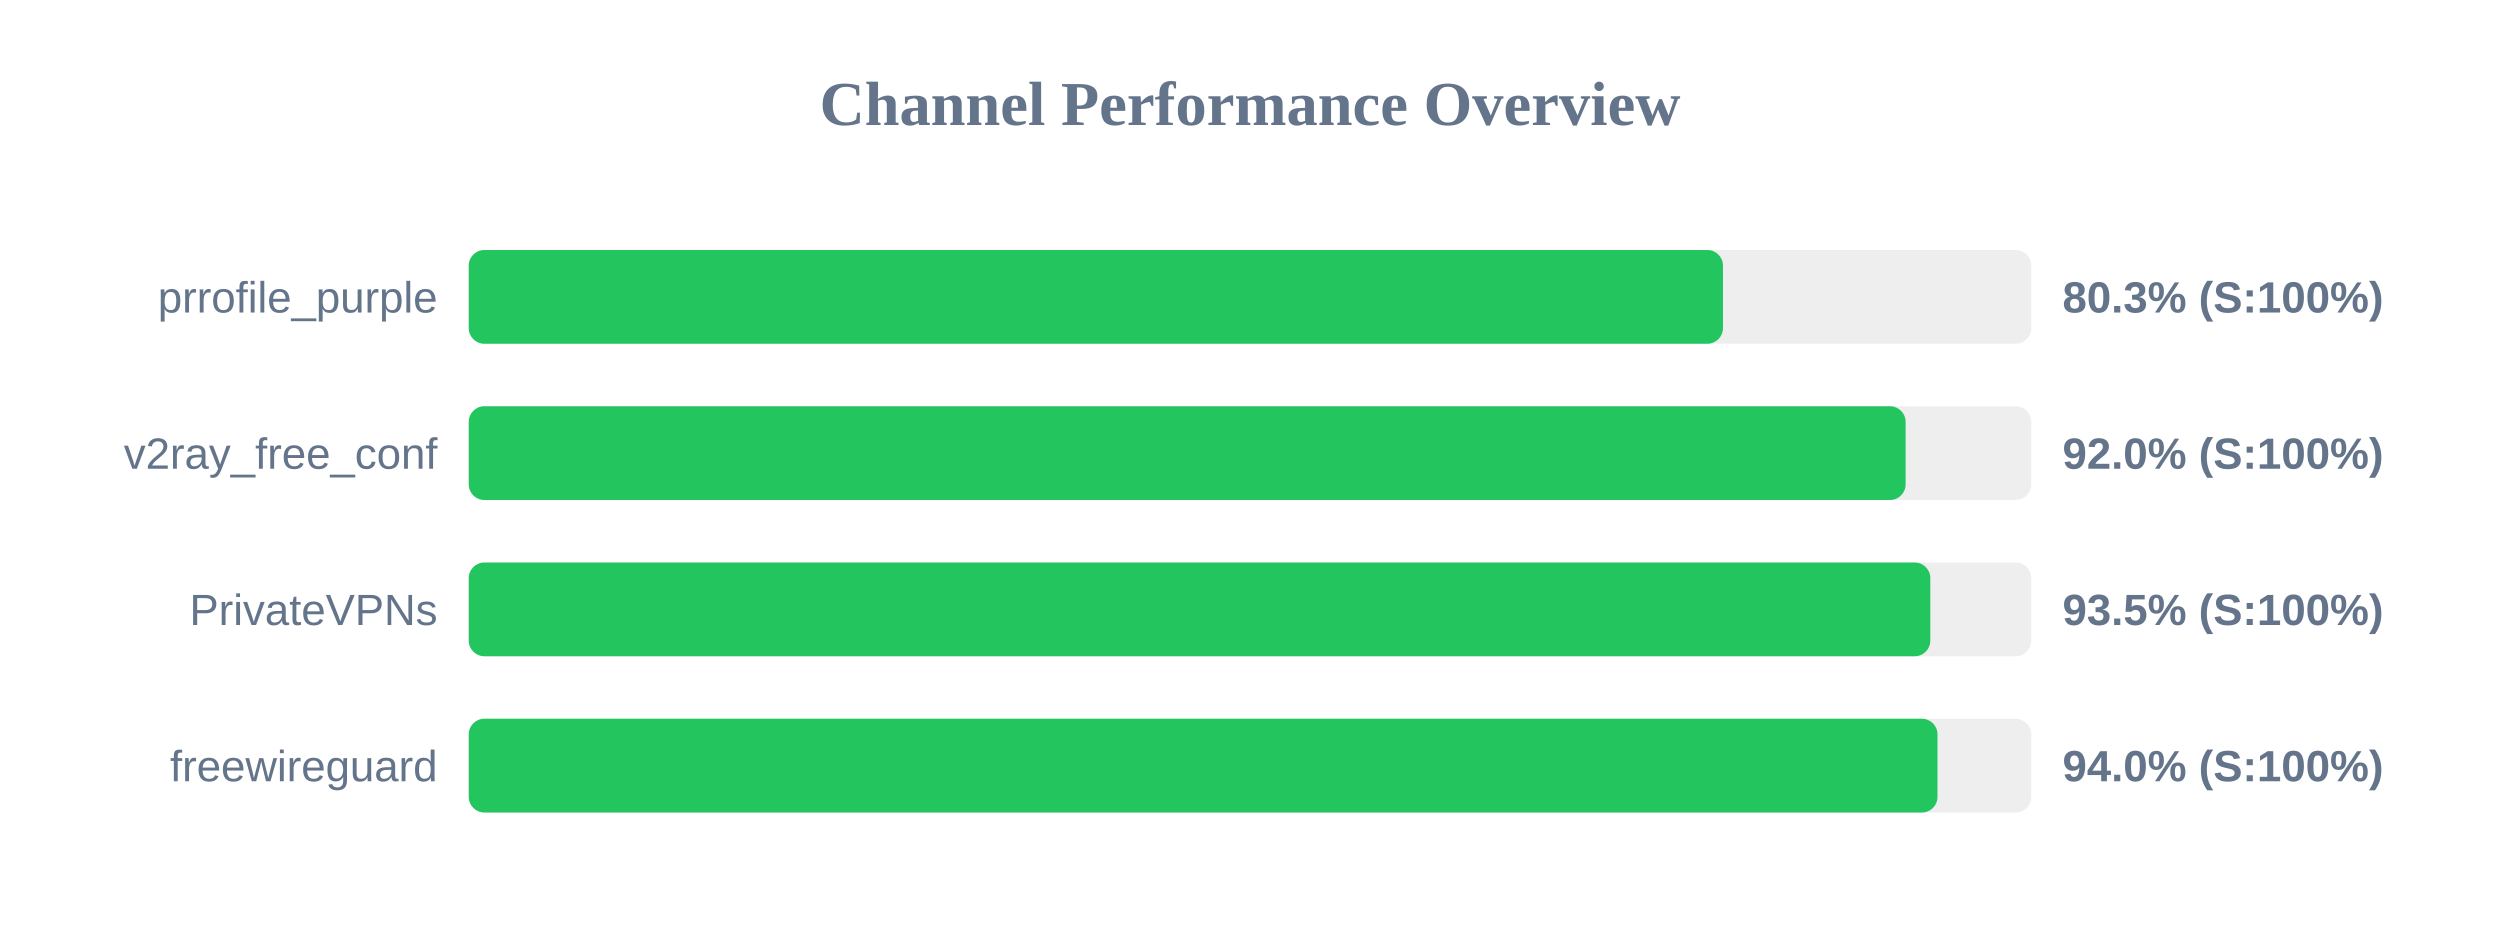
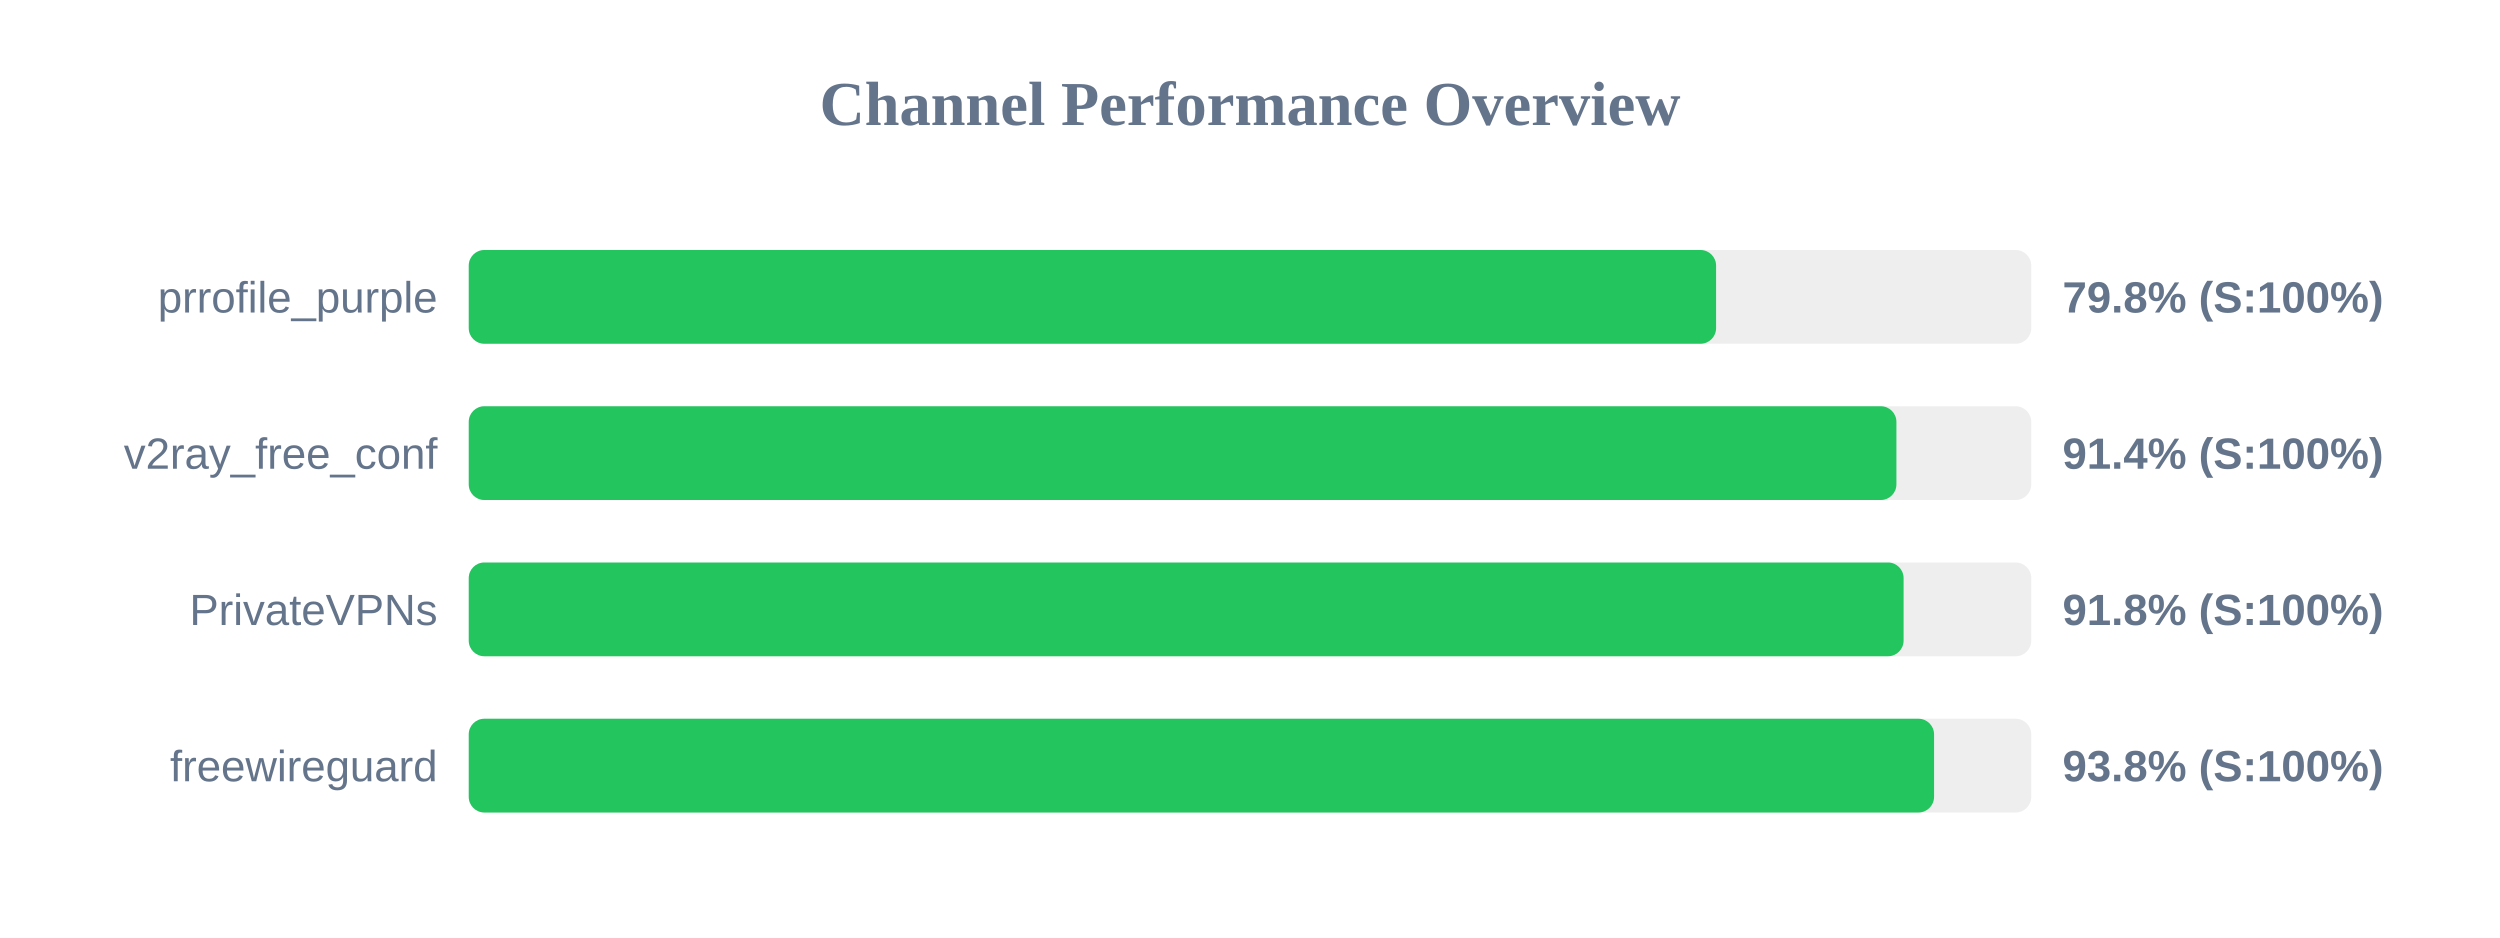
<svg xmlns="http://www.w3.org/2000/svg" width="800" height="300" version="1.1">
  <style>
        .row { font: 14px Arial; fill: #64748b; }
        .score { font: bold 14px Arial; fill: #64748b; }
    </style>
  <text x="400" y="40" text-anchor="middle" font-size="20px" font-weight="bold" fill="#64748b">Channel Performance Overview</text>
  <rect x="150" y="80" width="500" height="30" fill="#eee" rx="5" />
-   <rect x="150" y="80" width="401.35" height="30" fill="#22c55e" rx="5" />
+   <rect x="150" y="80" width="399.15" height="30" fill="#22c55e" rx="5" />
  <text x="140" y="100" text-anchor="end" class="row">prrofile_purple</text>
-   <text x="660" y="100" text-anchor="start" class="score">80.3% (S:100%)</text>
+   <text x="660" y="100" text-anchor="start" class="score">79.8% (S:100%)</text>
  <rect x="150" y="130" width="500" height="30" fill="#eee" rx="5" />
-   <rect x="150" y="130" width="459.8" height="30" fill="#22c55e" rx="5" />
+   <rect x="150" y="130" width="456.85" height="30" fill="#22c55e" rx="5" />
  <text x="140" y="150" text-anchor="end" class="row">v2ray_free_conf</text>
-   <text x="660" y="150" text-anchor="start" class="score">92.0% (S:100%)</text>
+   <text x="660" y="150" text-anchor="start" class="score">91.4% (S:100%)</text>
  <rect x="150" y="180" width="500" height="30" fill="#eee" rx="5" />
-   <rect x="150" y="180" width="467.7" height="30" fill="#22c55e" rx="5" />
+   <rect x="150" y="180" width="459.15" height="30" fill="#22c55e" rx="5" />
  <text x="140" y="200" text-anchor="end" class="row">PrivateVPNs</text>
-   <text x="660" y="200" text-anchor="start" class="score">93.5% (S:100%)</text>
+   <text x="660" y="200" text-anchor="start" class="score">91.8% (S:100%)</text>
  <rect x="150" y="230" width="500" height="30" fill="#eee" rx="5" />
-   <rect x="150" y="230" width="470.0" height="30" fill="#22c55e" rx="5" />
+   <rect x="150" y="230" width="468.9" height="30" fill="#22c55e" rx="5" />
  <text x="140" y="250" text-anchor="end" class="row">freewireguard</text>
-   <text x="660" y="250" text-anchor="start" class="score">94.0% (S:100%)</text>
+   <text x="660" y="250" text-anchor="start" class="score">93.8% (S:100%)</text>
</svg>
